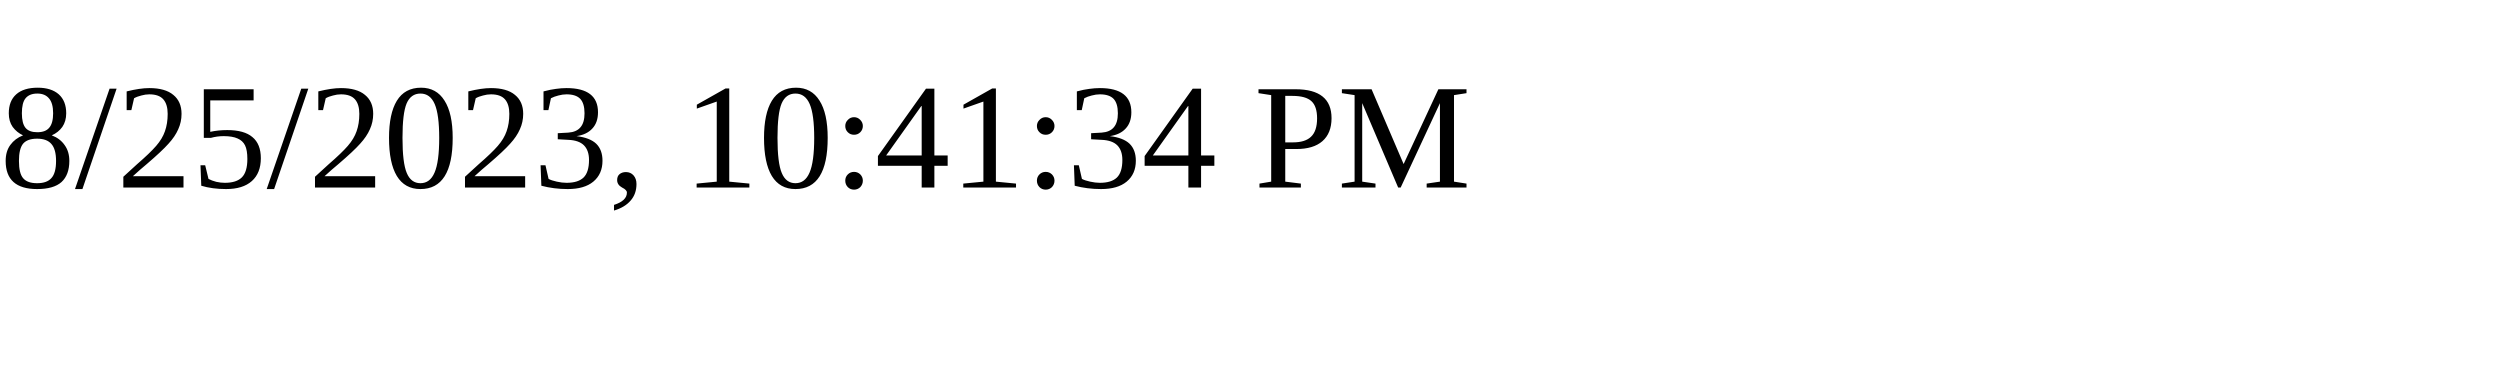
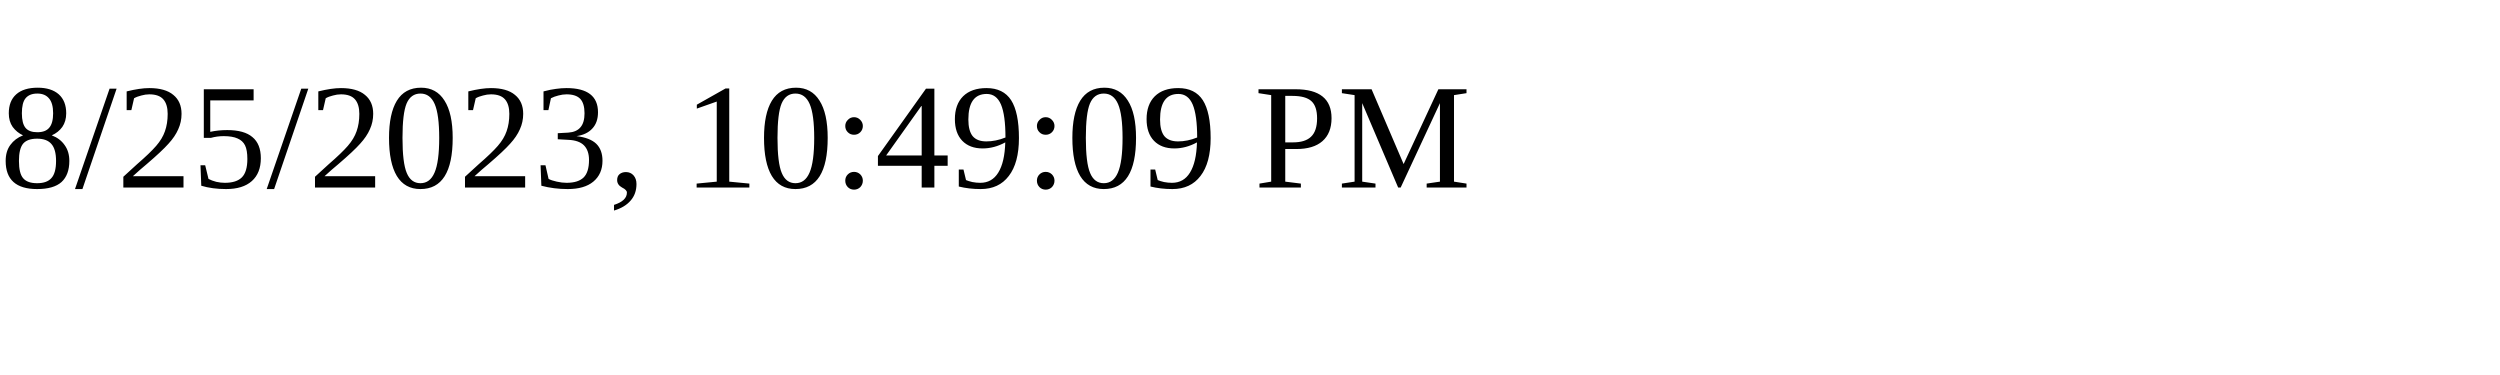
<svg xmlns="http://www.w3.org/2000/svg" height="30" width="200">
-   <text x="0" y="15">8/25/2023, 10:41:34 PM</text>
+   <text x="0" y="15">8/25/2023, 10:49:09 PM</text>
</svg>
